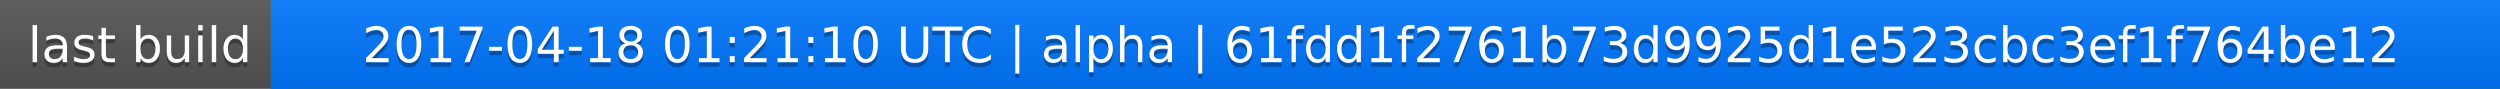
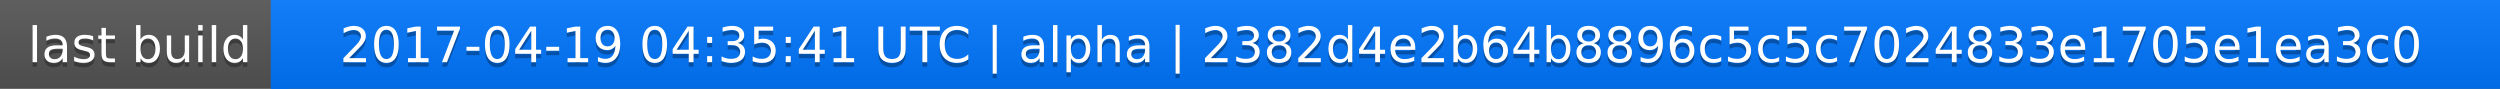
<svg xmlns="http://www.w3.org/2000/svg" width="563" height="20">
  <linearGradient id="a" x2="0" y2="100%">
    <stop offset="0" stop-color="#bbb" stop-opacity=".1" />
    <stop offset="1" stop-opacity=".1" />
  </linearGradient>
  <rect rx="0" width="563" height="20" fill="#555" />
  <rect rx="0" x="61" width="502" height="20" fill="#07f" />
  <path fill="#07f" d="M61 0h4v20h-4z" />
  <rect rx="0" width="563" height="20" fill="url(#a)" />
  <g fill="#fff" text-anchor="middle" font-family="DejaVu Sans,Verdana,Geneva,sans-serif" font-size="11">
    <text x="31.5" y="15" fill="#010101" fill-opacity=".3">last build</text>
    <text x="31.5" y="14">last build</text>
-     <text x="311" y="15" fill="#010101" fill-opacity=".3">2017-04-18 01:21:10 UTC | alpha | 61fdd1f2761b73d9925d1e523cbc3ef1f764be12</text>
-     <text x="311" y="14">2017-04-18 01:21:10 UTC | alpha | 61fdd1f2761b73d9925d1e523cbc3ef1f764be12</text>
+     <text x="311" y="15" fill="#010101" fill-opacity=".3">2017-04-19 04:35:41 UTC | alpha | 2382d4e2b64b8896c5c5c7024833e1705e1ea3c0</text>
+     <text x="311" y="14">2017-04-19 04:35:41 UTC | alpha | 2382d4e2b64b8896c5c5c7024833e1705e1ea3c0</text>
  </g>
</svg>
